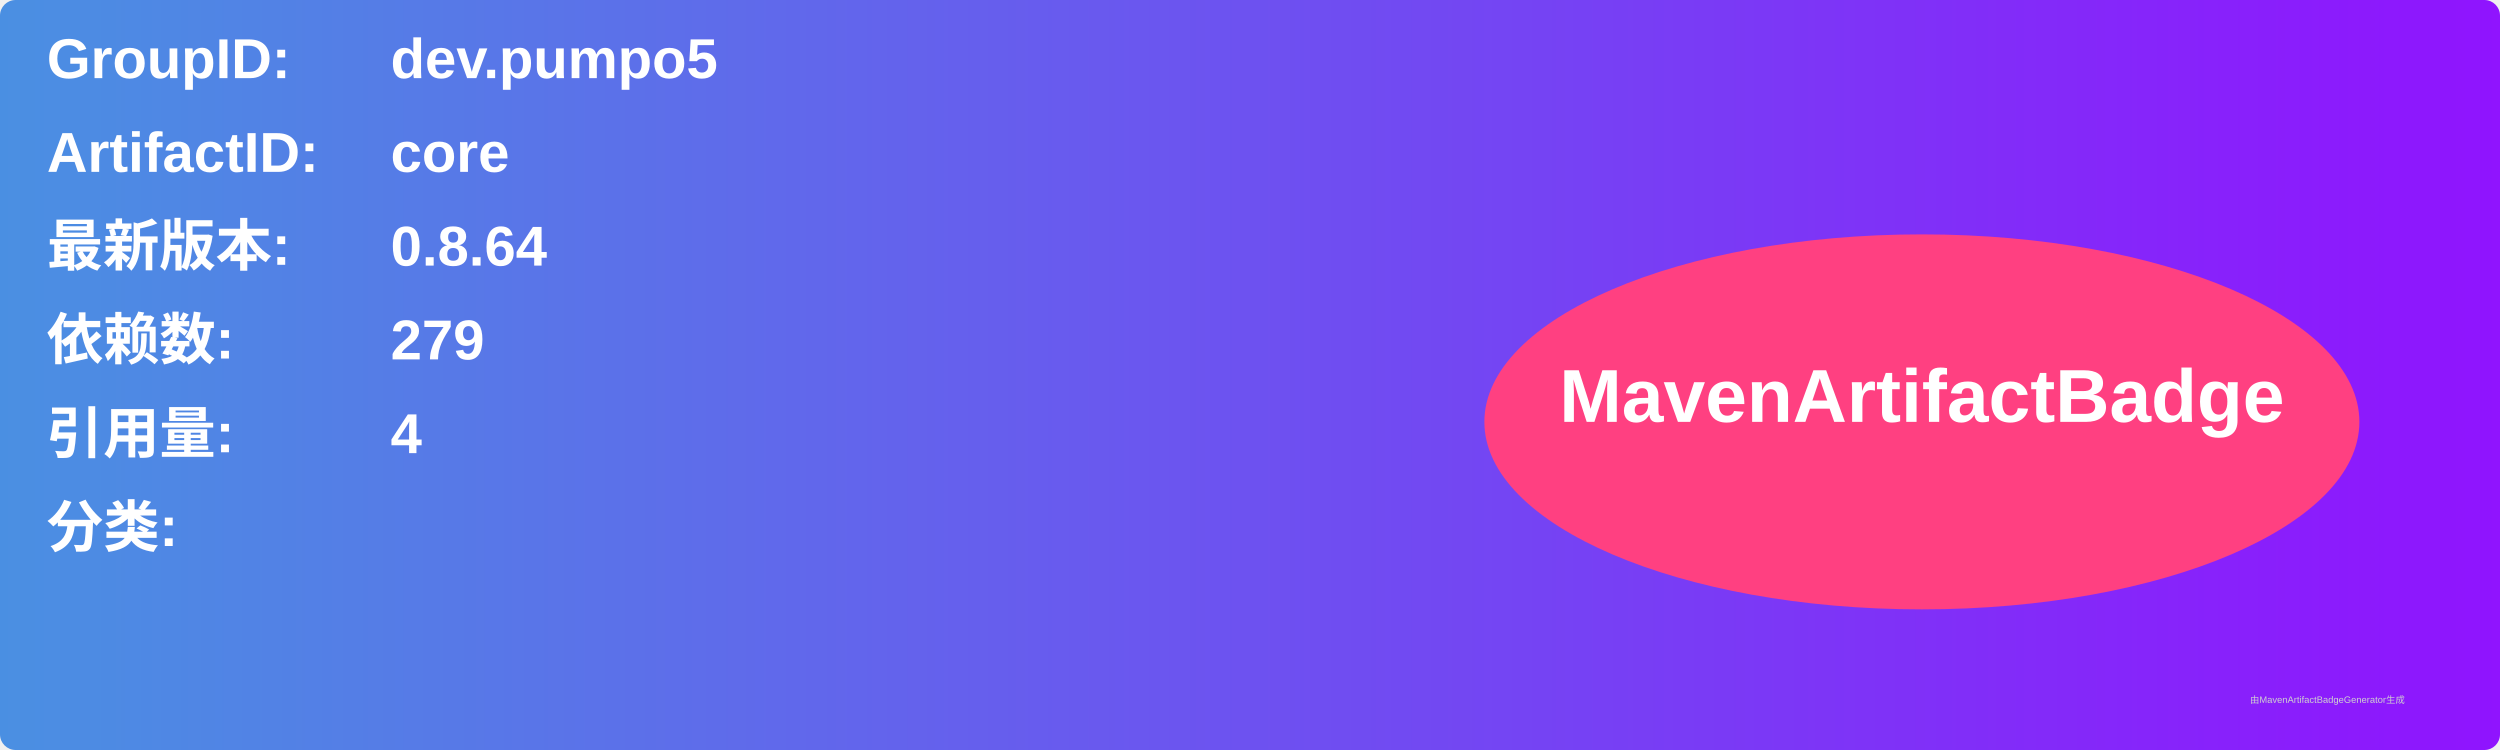
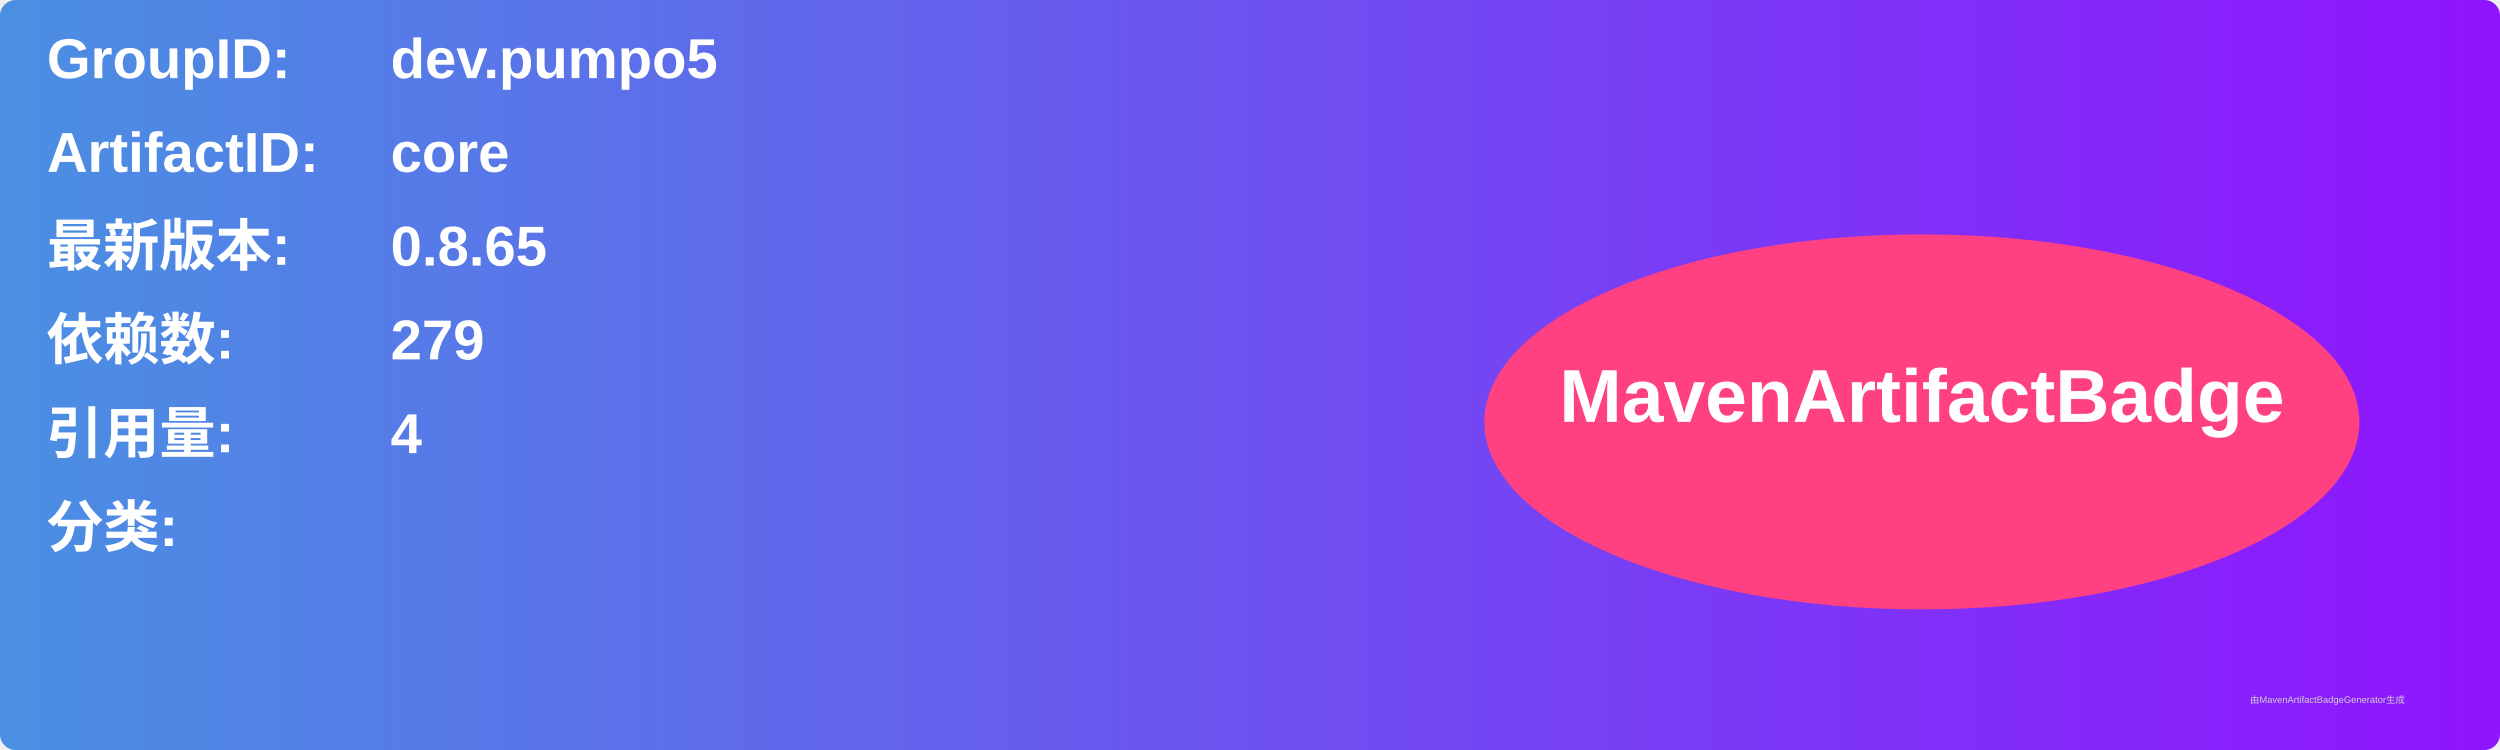
<svg xmlns="http://www.w3.org/2000/svg" width="800" height="240" viewBox="0 0 800 240">
  <linearGradient id="grad" x1="0%" y1="0%" x2="100%" y2="0%">
    <stop offset="0%" stop-color="#4a90e2" />
    <stop offset="100%" stop-color="#9013fe" />
  </linearGradient>
  <rect width="100%" height="100%" rx="5" ry="5" fill="url(#grad)" />
  <g transform="translate(15, 15)">
    <text x="0" y="10" font-family="Arial" font-size="18" fill="white" font-weight="bold" width="260">GroupID:</text>
    <text x="110" y="10" font-family="Arial" font-size="18" fill="white" font-weight="bold" width="460">dev.pumpo5</text>
    <text x="0" y="40" font-family="Arial" font-size="18" fill="white" font-weight="bold" width="260">ArtifactID:</text>
    <text x="110" y="40" font-family="Arial" font-size="18" fill="white" font-weight="bold" width="460">core</text>
    <text x="0" y="70" font-family="Arial" font-size="18" fill="white" font-weight="bold">最新版本:</text>
    <text x="110" y="70" font-family="Arial" font-size="18" fill="white" font-weight="bold">
-       <tspan font-weight="bold">0.8.64</tspan>
+       <tspan font-weight="bold">0.8.65</tspan>
    </text>
    <text x="0" y="100" font-family="Arial" font-size="18" fill="white" font-weight="bold">依赖数: </text>
    <text x="110" y="100" font-family="Arial" font-size="18" fill="white">
      <tspan font-weight="bold">279</tspan>
    </text>
    <text x="0" y="130" font-family="Arial" font-size="18" fill="white" font-weight="bold">引用量: </text>
    <text x="110" y="130" font-family="Arial" font-size="18" fill="white">
      <tspan font-weight="bold">4</tspan>
    </text>
    <text x="0" y="160" font-family="Arial" font-size="18" fill="white" font-weight="bold">分类:</text>
    <text x="10" y="190" font-family="Arial" font-size="10" fill="white">
      <tspan font-weight="bold" />
    </text>
    <ellipse cx="600" cy="120" rx="140" ry="60" fill="#ff4081" />
    <text x="600" y="120" text-anchor="middle" font-family="Arial" font-size="24" fill="white" font-weight="bold">MavenArtifactBadge</text>
  </g>
  <text x="720" y="225" font-family="Arial" font-size="3" fill="#d0d0d0">由MavenArtifactBadgeGenerator生成</text>
</svg>
